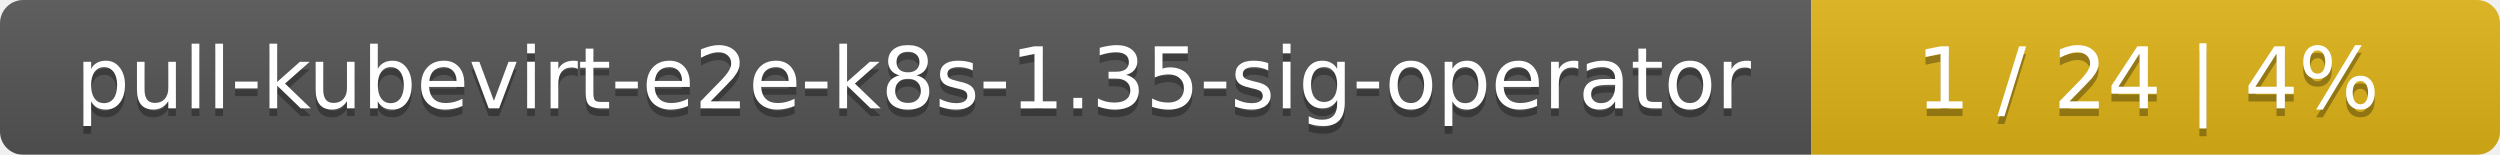
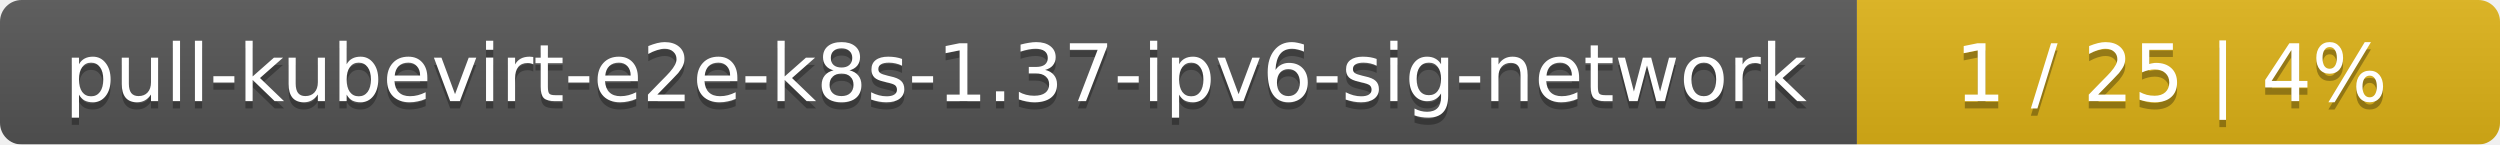
- <svg xmlns="http://www.w3.org/2000/svg" width="323" height="20">
+ <svg xmlns="http://www.w3.org/2000/svg" width="346" height="20">
  <linearGradient id="smooth" x2="0" y2="100%">
    <stop offset="0" stop-color="#bbb" stop-opacity=".1" />
    <stop offset="1" stop-opacity=".1" />
  </linearGradient>
  <mask id="round">
-     <rect width="323" height="20" rx="3" fill="#fff" />
+     <rect width="346" height="20" rx="3" fill="#fff" />
  </mask>
  <g mask="url(#round)">
-     <rect width="234" height="20" fill="#555" />
-     <rect x="234" width="89" height="20" fill="#dfb317" />
-     <rect width="323" height="20" fill="url(#smooth)" />
+     <rect width="257" height="20" fill="#555" />
+     <rect x="257" width="89" height="20" fill="#dfb317" />
+     <rect width="346" height="20" fill="url(#smooth)" />
  </g>
  <g fill="#fff" text-anchor="middle" font-family="DejaVu Sans,Verdana,Geneva,sans-serif" font-size="11">
-     <text x="118" y="15" fill="#010101" fill-opacity=".3">pull-kubevirt-e2e-k8s-1.35-sig-operator</text>
-     <text x="118" y="14">pull-kubevirt-e2e-k8s-1.35-sig-operator</text>
-     <text x="277.5" y="15" fill="#010101" fill-opacity=".3">1 / 24    |    4%</text>
-     <text x="277.5" y="14">1 / 24    |    4%</text>
+     <text x="129.5" y="15" fill="#010101" fill-opacity=".3">pull-kubevirt-e2e-k8s-1.37-ipv6-sig-network</text>
+     <text x="129.5" y="14">pull-kubevirt-e2e-k8s-1.37-ipv6-sig-network</text>
+     <text x="300.5" y="15" fill="#010101" fill-opacity=".3">1 / 25    |    4%</text>
+     <text x="300.5" y="14">1 / 25    |    4%</text>
  </g>
</svg>
